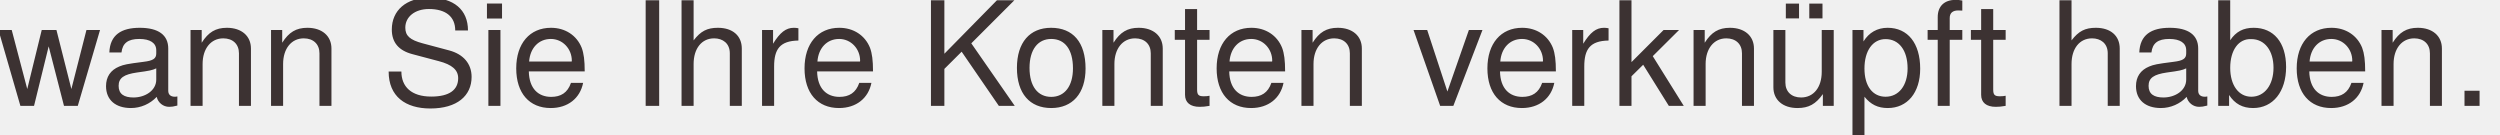
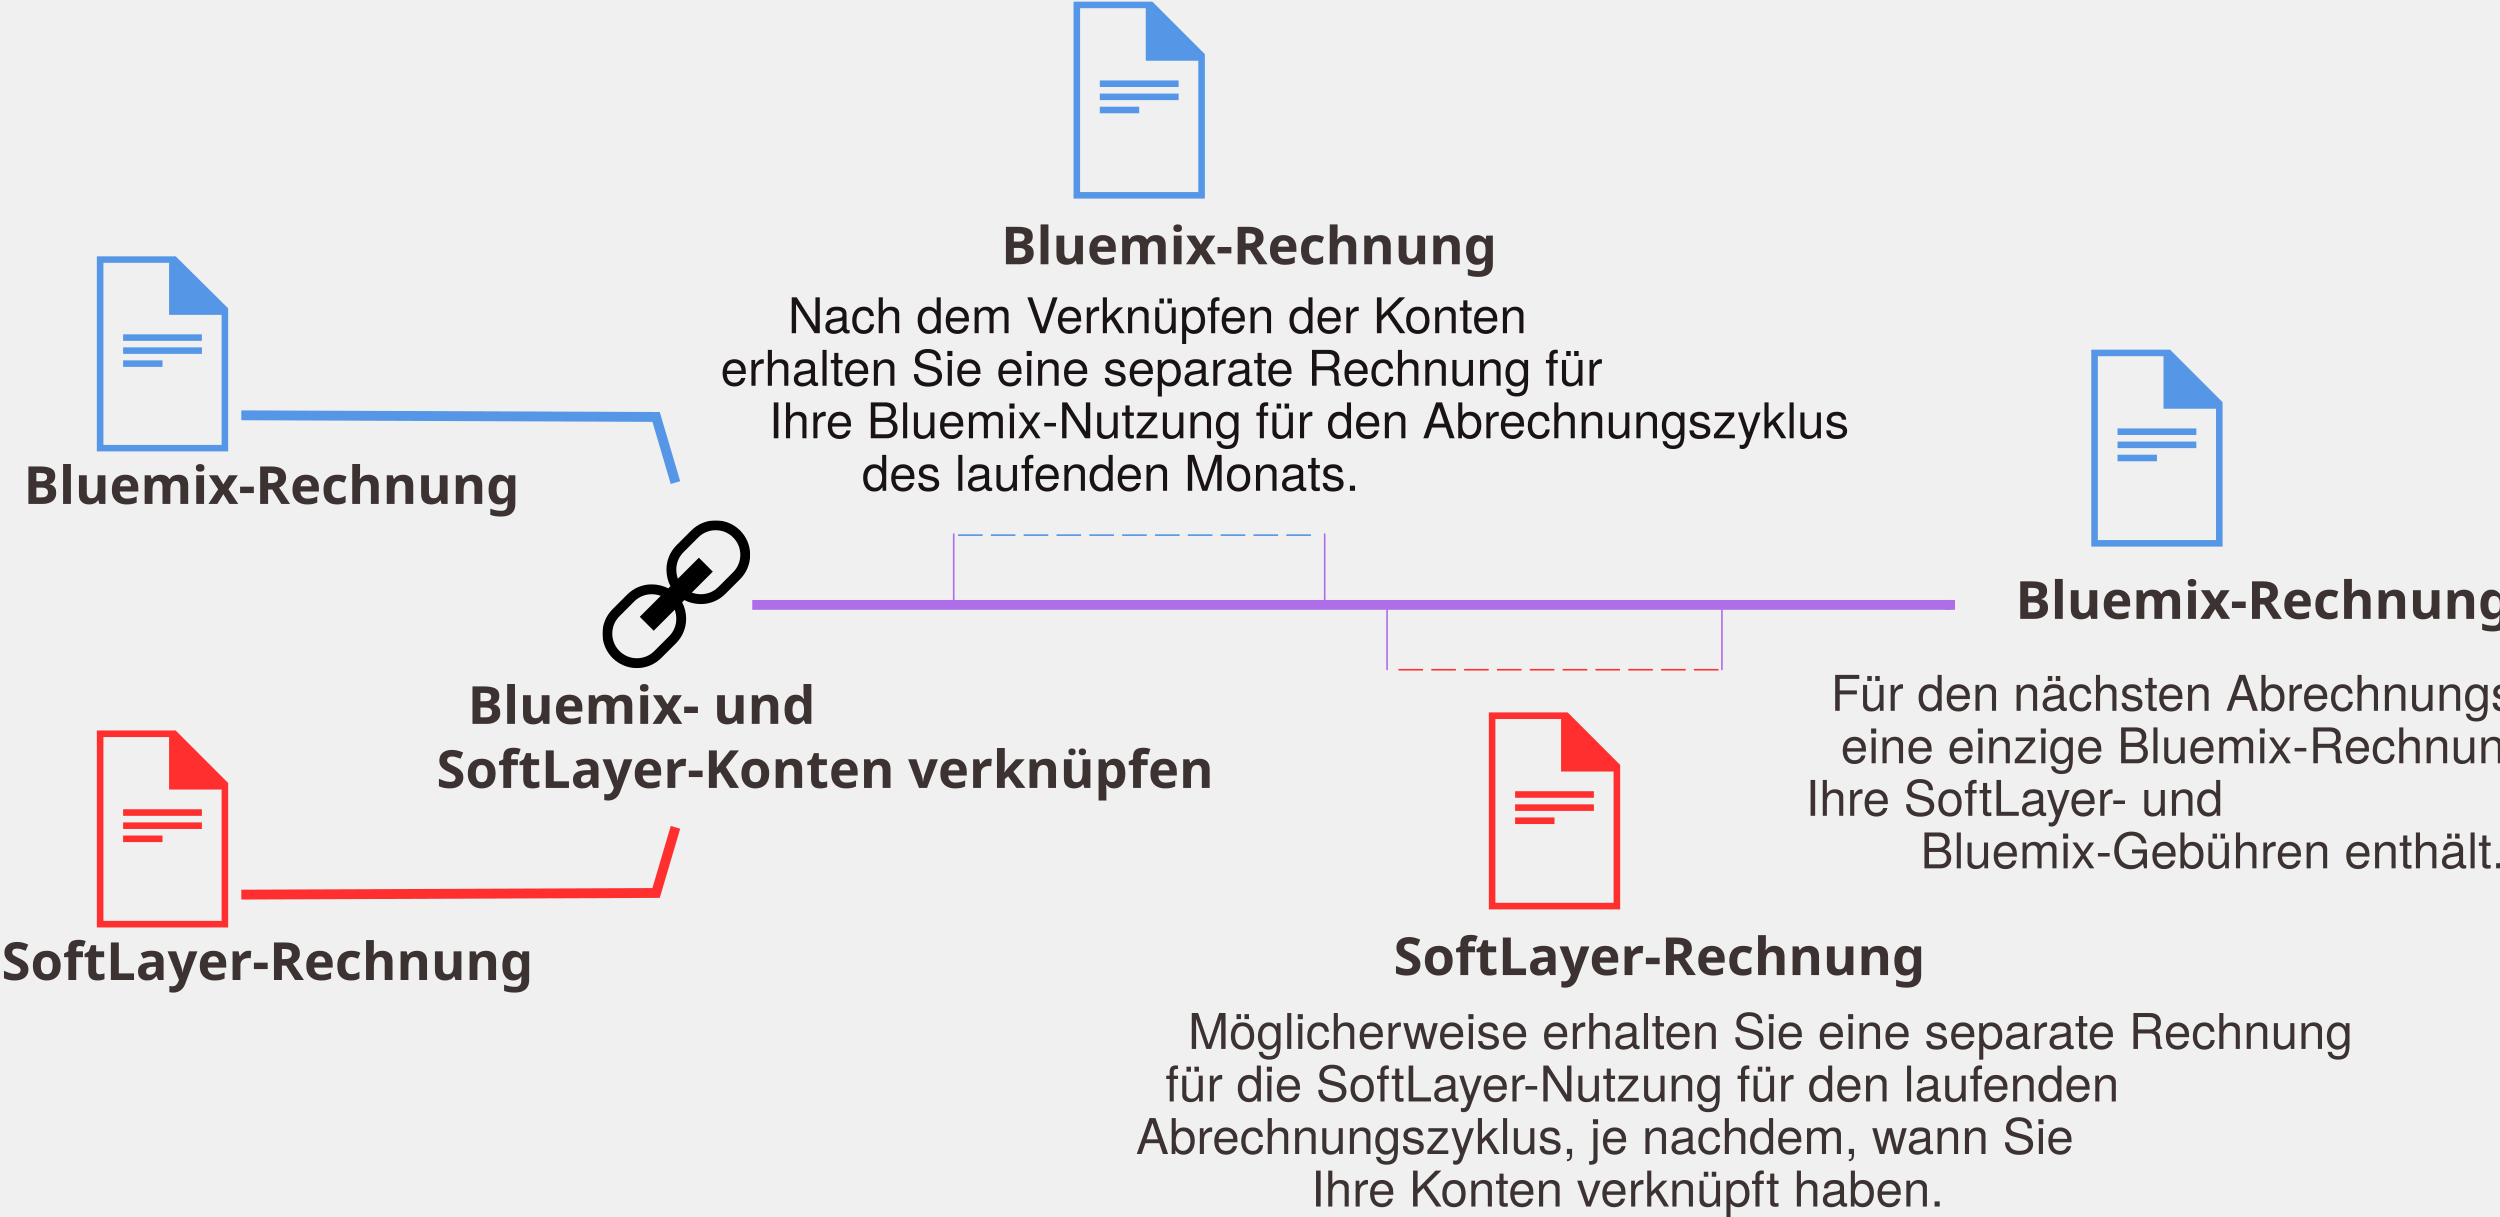
- <svg xmlns="http://www.w3.org/2000/svg" xmlns:xlink="http://www.w3.org/1999/xlink" width="517.947" height="27.87" viewBox="0 0 517.947 27.87" version="1.1" id="svg2">
-   <defs id="defs8">
-     <polygon id="path-1" points="0,90 90,90 90,0 0,0 " />
-     <mask fill="white" id="mask-2">
-       <use height="100%" width="100%" y="0" x="0" id="use82" xlink:href="#path-1" />
-     </mask>
+ <svg xmlns="http://www.w3.org/2000/svg" xmlns:xlink="http://www.w3.org/1999/xlink" width="1523px" height="741px" viewBox="0 0 1523 741" version="1.1">
+   <defs>
+     <polygon id="path-1" points="90 0 0 0 0 90 90 90" />
  </defs>
-   <g id="Page-1" style="fill:none;fill-rule:evenodd;stroke:none;stroke-width:1" transform="translate(-689.24,-713.07)">
-     <polyline style="stroke:#ff2f2f;stroke-width:6" points="147 545 399.684 544 411.504 504" id="Stroke-36" />
-     <polyline style="stroke:#5596e6;stroke-width:6" points="147 253 399.684 254 411.504 294" id="Stroke-38" />
-     <text style="font-weight:bold;font-size:32px;font-family:HelvNeueBoldforIBM, 'HelvNeue Bold for IBM';fill:#3c3232" font-weight="bold" font-size="32" id="Bluemix-bill" y="-2">
-       <tspan id="tspan19" y="305" x="14.424">Bluemix-</tspan>
-     </text>
-     <text style="font-weight:bold;font-size:32px;font-family:HelvNeueBoldforIBM, 'HelvNeue Bold for IBM';fill:#3c3232" font-weight="bold" font-size="32" id="text3767" y="32">
-       <tspan y="339" x="14.424" id="tspan3769">Rechnung</tspan>
-     </text>
-     <text style="font-weight:bold;font-size:32px;font-family:HelvNeueBoldforIBM, 'HelvNeue Bold for IBM';fill:#3c3232" font-weight="bold" font-size="32" id="SoftLayer-bill" y="-2" x="4">
-       <tspan id="tspan22" y="595" x="4.952">SoftLayer-</tspan>
-     </text>
-     <text style="font-weight:bold;font-size:32px;font-family:HelvNeueBoldforIBM, 'HelvNeue Bold for IBM';fill:#3c3232" font-weight="bold" font-size="32" id="text3771" y="32" x="4">
-       <tspan y="629" x="4.952" id="tspan3773">Rechnung</tspan>
-     </text>
-     <path style="fill:#ff2f2f" d="m 59,444.999 0,120 80,0 0,-88 -32,-32 -48,0 0,0 z m 4,4.002 40,0 0,31.998 32,0 0,80.002 -72,0 0,-112 0,0 z" id="Fill-1" />
-     <polygon style="fill:#ff2f2f" id="Fill-2" points="16,49 16,53 64,53 64,49 " transform="translate(59,444)" />
-     <polygon style="fill:#ff2f2f" id="Fill-3" points="16,57 16,61 64,61 64,57 " transform="translate(59,444)" />
-     <polygon style="fill:#ff2f2f" id="Fill-4" points="16,65 16,69 40,69 40,65 " transform="translate(59,444)" />
-     <text style="font-weight:bold;font-size:32px;font-family:HelvNeueBoldforIBM, 'HelvNeue Bold for IBM';fill:#3c3232" font-weight="bold" font-size="32" id="text30" x="-82">
-       <tspan id="tspan32" y="594" x="766.952">SoftLayer-Rechnung</tspan>
-     </text>
-     <path style="fill:#ff2f2f" d="m 907,433.999 0,120 80,0 0,-88 -32,-32 -48,0 0,0 z m 4,4.002 40,0 0,31.998 32,0 0,80.002 -72,0 0,-112 0,0 z" id="path36" />
-     <polygon style="fill:#ff2f2f" id="polygon38" points="16,49 16,53 64,53 64,49 " transform="translate(907,433)" />
-     <polygon style="fill:#ff2f2f" id="polygon40" points="16,57 16,61 64,61 64,57 " transform="translate(907,433)" />
-     <polygon style="fill:#ff2f2f" id="polygon42" points="16,65 16,69 40,69 40,65 " transform="translate(907,433)" />
-     <path style="fill:#5596e6" d="m 59,156.142 0,118.857 80,0 0,-87.162 -32,-31.695 -48,0 0,0 z m 4,3.964 40,0 0,31.693 32,0 0,79.24 -72,0 0,-110.933 0,0 z" id="path46" />
-     <polygon style="fill:#5596e6" id="polygon48" points="16,47.686 16,51.648 64,51.648 64,47.686 " transform="translate(59,156)" />
-     <polygon style="fill:#5596e6" id="polygon50" points="16,55.61 16,59.571 64,59.571 64,55.61 " transform="translate(59,156)" />
-     <polygon style="fill:#5596e6" id="polygon52" points="16,63.533 16,67.495 40,67.495 40,63.533 " transform="translate(59,156)" />
-     <text style="font-weight:bold;font-size:32px;font-family:HelvNeueBoldforIBM, 'HelvNeue Bold for IBM';fill:#3c3232" font-weight="bold" font-size="32" id="text54" x="-72">
-       <tspan id="tspan56" y="161" x="537.924">Bluemix-Rechnung</tspan>
-     </text>
-     <g id="g3781" transform="translate(12,0)">
-       <path id="path60" d="m 654,0.999 0,120 80,0 0,-88 -32,-32 -48,0 0,0 z m 4,4.002 40,0 0,31.998 32,0 0,80.002 -72,0 0,-112 0,0 z" style="fill:#5596e6" />
-       <polygon transform="translate(654,0)" points="64,53 64,49 16,49 16,53 " id="polygon62" style="fill:#5596e6" />
-       <polygon transform="translate(654,0)" points="64,61 64,57 16,57 16,61 " id="polygon64" style="fill:#5596e6" />
-       <polygon transform="translate(654,0)" points="40,69 40,65 16,65 16,69 " id="polygon66" style="fill:#5596e6" />
+   <g id="Page-1" stroke="none" stroke-width="1" fill="none" fill-rule="evenodd">
+     <g id="BluemixSoftLayerBill">
+       <g id="Page-1">
+         <g id="Desktop-HD">
+           <polyline id="Stroke-36" stroke="#FF2F2F" stroke-width="6" points="147 545 399.684 544 411.504 504" />
+           <polyline id="Stroke-38" stroke="#5596E6" stroke-width="6" points="147 253 399.684 254 411.504 294" />
+           <text id="Bluemix-bill" fill="#3C3232" font-family="HelvNeueBoldforIBM, HelvNeue Bold for IBM" font-size="32" font-weight="bold">
+             <tspan x="14.424" y="307">Bluemix-Rechnung</tspan>
+           </text>
+           <text id="SoftLayer-bill" fill="#3C3232" font-family="HelvNeueBoldforIBM, HelvNeue Bold for IBM" font-size="32" font-weight="bold">
+             <tspan x="0.952" y="597">SoftLayer-Rechnung</tspan>
+           </text>
+           <g id="Page-1" transform="translate(59, 444)" fill="#FF2F2F">
+             <path d="M0,0.999 L0,120.999 L80,120.999 L80,32.999 L48,0.999 L0,0.999 L0,0.999 Z M4,5.001 L44,5.001 L44,36.999 L76,36.999 L76,117.001 L4,117.001 L4,5.001 L4,5.001 Z" id="Fill-1" />
+             <polygon id="Fill-2" points="16 53 64 53 64 49 16 49" />
+             <polygon id="Fill-3" points="16 61 64 61 64 57 16 57" />
+             <polygon id="Fill-4" points="16 69 40 69 40 65 16 65" />
+           </g>
+           <text id="SoftLayer-bill" fill="#3C3232" font-family="HelvNeueBoldforIBM, HelvNeue Bold for IBM" font-size="32" font-weight="bold">
+             <tspan x="848.952" y="594">SoftLayer-Rechnung</tspan>
+           </text>
+           <g id="Page-1" transform="translate(907, 433)" fill="#FF2F2F">
+             <path d="M0,0.999 L0,120.999 L80,120.999 L80,32.999 L48,0.999 L0,0.999 L0,0.999 Z M4,5.001 L44,5.001 L44,36.999 L76,36.999 L76,117.001 L4,117.001 L4,5.001 L4,5.001 Z" id="Fill-1" />
+             <polygon id="Fill-2" points="16 53 64 53 64 49 16 49" />
+             <polygon id="Fill-3" points="16 61 64 61 64 57 16 57" />
+             <polygon id="Fill-4" points="16 69 40 69 40 65 16 65" />
+           </g>
+           <g id="Page-1" transform="translate(59, 156)" fill="#5596E6">
+             <path d="M0,0.142 L0,118.999 L80,118.999 L80,31.838 L48,0.142 L0,0.142 L0,0.142 Z M4,4.106 L44,4.106 L44,35.799 L76,35.799 L76,115.039 L4,115.039 L4,4.106 L4,4.106 Z" id="Fill-1" />
+             <polygon id="Fill-2" points="16 51.648 64 51.648 64 47.686 16 47.686" />
+             <polygon id="Fill-3" points="16 59.571 64 59.571 64 55.61 16 55.61" />
+             <polygon id="Fill-4" points="16 67.495 40 67.495 40 63.533 16 63.533" />
+           </g>
+           <text id="Bluemix-bill" fill="#3C3232" font-family="HelvNeueBoldforIBM, HelvNeue Bold for IBM" font-size="32" font-weight="bold">
+             <tspan x="609.924" y="161">Bluemix-Rechnung</tspan>
+           </text>
+           <g id="Page-1" transform="translate(654, 0)" fill="#5596E6">
+             <path d="M0,0.999 L0,120.999 L80,120.999 L80,32.999 L48,0.999 L0,0.999 L0,0.999 Z M4,5.001 L44,5.001 L44,36.999 L76,36.999 L76,117.001 L4,117.001 L4,5.001 L4,5.001 Z" id="Fill-1" />
+             <polygon id="Fill-2" points="16 53 64 53 64 49 16 49" />
+             <polygon id="Fill-3" points="16 61 64 61 64 57 16 57" />
+             <polygon id="Fill-4" points="16 69 40 69 40 65 16 65" />
+           </g>
+           <g id="Page-1" transform="translate(1274, 212)" fill="#5596E6">
+             <path d="M0,0.999 L0,120.999 L80,120.999 L80,32.999 L48,0.999 L0,0.999 L0,0.999 Z M4,5.001 L44,5.001 L44,36.999 L76,36.999 L76,117.001 L4,117.001 L4,5.001 L4,5.001 Z" id="Fill-1" />
+             <polygon id="Fill-2" points="16 53 64 53 64 49 16 49" />
+             <polygon id="Fill-3" points="16 61 64 61 64 57 16 57" />
+             <polygon id="Fill-4" points="16 69 40 69 40 65 16 65" />
+           </g>
+           <g id="Page-1" transform="translate(367, 317)">
+             <g id="Fill-1-Clipped">
+               <mask id="mask-2" fill="white">
+                 <use xlink:href="#path-1" />
+               </mask>
+               <g id="path-1" />
+               <path d="M79.606,31.606 L70.606,40.606 C67.773,43.44 64.006,45 60,45 C58.072,45 56.197,44.652 54.465,44.02 L67.243,31.243 L58.758,22.758 L45.979,35.535 C45.348,33.804 45,31.929 45,30 C45,25.993 46.56,22.227 49.393,19.393 L58.393,10.393 C61.227,7.56 64.993,6 69,6 C73.006,6 76.773,7.56 79.606,10.393 C82.44,13.227 84,16.993 84,21 C84,25.006 82.44,28.773 79.606,31.606 M45,60 C45,64.006 43.44,67.773 40.606,70.606 L31.606,79.606 C28.773,82.44 25.006,84 21,84 C16.993,84 13.227,82.44 10.393,79.606 C7.56,76.773 6,73.006 6,69 C6,64.993 7.56,61.227 10.393,58.393 L19.393,49.393 C22.227,46.56 25.993,45 30,45 C31.929,45 33.804,45.348 35.535,45.979 L22.758,58.758 L31.243,67.243 L44.02,54.465 C44.652,56.197 45,58.072 45,60 M83.85,6.151 C80.049,2.352 74.799,-0 69,-0 C63.201,-0 57.951,2.352 54.151,6.151 L45.151,15.151 C41.352,18.951 39,24.201 39,30 C39,33.616 39.858,37.077 41.422,40.092 L40.092,41.422 C37.078,39.858 33.616,39 30,39 C24.201,39 18.951,41.352 15.151,45.151 L6.151,54.151 C2.352,57.951 -0,63.201 -0,69 C-0,74.799 2.352,80.049 6.151,83.85 C9.951,87.649 15.201,90 21,90 C26.799,90 32.049,87.649 35.85,83.85 L44.85,74.85 C48.649,71.049 51,65.799 51,60 C51,56.383 50.143,52.923 48.577,49.908 L49.908,48.577 C52.923,50.143 56.383,51 60,51 C65.799,51 71.049,48.649 74.85,44.85 L83.85,35.85 C87.649,32.049 90,26.799 90,21 C90,15.201 87.649,9.951 83.85,6.151" id="Fill-1" fill="#000000" mask="url(#mask-2)" />
+             </g>
+           </g>
+           <text id="Link-Bluemix-and" fill="#3C3232" font-family="HelvNeueBoldforIBM, HelvNeue Bold for IBM" font-size="32" font-weight="bold">
+             <tspan x="284.956" y="441">Bluemix- und</tspan>
+           </text>
+           <text id="SoftLayer-accounts" fill="#3C3232" font-family="HelvNeueBoldforIBM, HelvNeue Bold for IBM" font-size="32" font-weight="bold">
+             <tspan x="265.916" y="480">SoftLayer-Konten verknüpfen</tspan>
+           </text>
+           <text id="For-the-next-billing-cycle,-you" fill="#3C3232" font-family="HelveticaNeue, Helvetica Neue" font-size="30" font-weight="normal">
+             <tspan x="1115.285" y="433">Für den nächsten Abrechnungszyklus erhalten Sie</tspan>
+           </text>
+           <text id="will-receive-a-singl" fill="#3C3232" font-family="HelveticaNeue, Helvetica Neue" font-size="30" font-weight="normal">
+             <tspan x="1121.395" y="465">eine einzige Bluemix-Rechnung, die </tspan>
+           </text>
+           <text id="bill-that-includes-your-SoftLayer" fill="#3C3232" font-family="HelveticaNeue, Helvetica Neue" font-size="30" font-weight="normal">
+             <tspan x="1100" y="497">Ihre SoftLayer- und</tspan>
+           </text>
+           <text id="and-Bluemix-charges" fill="#3C3232" font-family="HelveticaNeue, Helvetica Neue" font-size="30" font-weight="normal">
+             <tspan x="1170.005" y="529">Bluemix-Gebühren enthält.</tspan>
+           </text>
+           <text id="Bluemix-bill" fill="#3C3232" font-family="HelvNeueBoldforIBM, HelvNeue Bold for IBM" font-size="32" font-weight="bold">
+             <tspan x="1227.864" y="377">Bluemix-Rechnung</tspan>
+           </text>
+           <g id="Group" transform="translate(823.5, 368.5) scale(1, -1) translate(-823.5, -368.5) translate(458, 365)" stroke="#AF6EE8" stroke-width="6">
+             <path d="M0.26,3.5 L730,3.5" id="Line" />
+             <path d="M730,0.5 L730,6.5" id="Line-decoration-1" />
+           </g>
+           <text id="After-you-link-accounts,-you" fill="#1A1314" font-family="HelveticaNeue, Helvetica Neue" font-size="30" font-weight="normal">
+             <tspan x="480.04" y="203">Nach dem Verknüpfen der Konten</tspan>
+           </text>
+           <text id="will-receive-a-separate-bill-for-your" fill="#1A1314" font-family="HelveticaNeue, Helvetica Neue" font-size="30" font-weight="normal">
+             <tspan x="439" y="235">erhalten Sie eine separate Rechnung für</tspan>
+           </text>
+           <text id="Bluemix-usage-for-the-current" fill="#1A1314" font-family="HelveticaNeue, Helvetica Neue" font-size="30" font-weight="normal">
+             <tspan x="468.385" y="267">Ihre Bluemix-Nutzung für den Abrechnungszyklus</tspan>
+           </text>
+           <text id="month’s-billing-cycle." fill="#1A1314" font-family="HelveticaNeue, Helvetica Neue" font-size="30" font-weight="normal">
+             <tspan x="525.04" y="299">des laufenden Monats.</tspan>
+           </text>
+           <text id="You-might-receive-a-separate-bill" fill="#3C3232" font-family="HelveticaNeue, Helvetica Neue" font-size="30" font-weight="normal">
+             <tspan x="723.77" y="639">Möglicherweise erhalten Sie eine separate Rechnung</tspan>
+           </text>
+           <text id="for-SoftLayer-usage-for-the-current" fill="#3C3232" font-family="HelveticaNeue, Helvetica Neue" font-size="30" font-weight="normal">
+             <tspan x="709.93" y="671">für die SoftLayer-Nutzung für den laufenden</tspan>
+           </text>
+           <text id="billing-cycle,-depending-on-when-you" fill="#3C3232" font-family="HelveticaNeue, Helvetica Neue" font-size="30" font-weight="normal">
+             <tspan x="692" y="703">Abrechnungszyklus, je nachdem, wann Sie</tspan>
+           </text>
+           <text id="linked-your-accounts." fill="#3C3232" font-family="HelveticaNeue, Helvetica Neue" font-size="30" font-weight="normal">
+             <tspan x="798.73" y="735">Ihre Konten verknüpft haben.</tspan>
+           </text>
+           <g id="Group-2" transform="translate(581, 325)">
+             <path d="M2.62,0 L220.515,0" id="Line" stroke="#5596E6" stroke-dasharray="15,5" transform="translate(111.5677, 0.5) scale(1, -1) translate(-111.5677, -0.5) " />
+             <path d="M0,0 L0,41" id="Line" stroke="#AF6EE8" transform="translate(0.5, 20.5) scale(1, -1) translate(-0.5, -20.5) " />
+             <path d="M226,0 L226,41" id="Line-Copy" stroke="#AF6EE8" transform="translate(226.5, 20.5) scale(1, -1) translate(-226.5, -20.5) " />
+           </g>
+           <g id="Group-2" transform="translate(946.5, 388.5) rotate(180) translate(-946.5, -388.5) translate(844, 368)">
+             <path d="M2.058,0 L198.164,0" id="Line" stroke="#FF2F2F" stroke-dasharray="15,5" transform="translate(100.1109, 0.5) scale(1, -1) translate(-100.1109, -0.5) " />
+             <path d="M0,0.774 L0,41" id="Line" stroke="#AF6EE8" transform="translate(0.5, 20.8871) scale(1, -1) translate(-0.5, -20.8871) " />
+             <path d="M204,0.774 L204,41" id="Line-Copy" stroke="#AF6EE8" transform="translate(204.5, 20.8871) scale(1, -1) translate(-204.5, -20.8871) " />
+           </g>
+         </g>
+       </g>
    </g>
-     <g id="g3775" transform="translate(12,0)">
-       <path id="path70" d="m 1322,212.999 0,120 80,0 0,-88 -32,-32 -48,0 0,0 z m 4,4.002 40,0 0,31.998 32,0 0,80.002 -72,0 0,-112 0,0 z" style="fill:#5596e6" />
-       <polygon transform="translate(1322,212)" points="64,53 64,49 16,49 16,53 " id="polygon72" style="fill:#5596e6" />
-       <polygon transform="translate(1322,212)" points="64,61 64,57 16,57 16,61 " id="polygon74" style="fill:#5596e6" />
-       <polygon transform="translate(1322,212)" points="40,69 40,65 16,65 16,69 " id="polygon76" style="fill:#5596e6" />
-     </g>
-     <path style="fill:#000000" mask="url(#mask-2)" id="path86" d="m 79.606,31.606 -9,9 c -2.833,2.833 -6.6,4.394 -10.607,4.394 -1.927,0 -3.803,-0.348 -5.535,-0.98 l 12.778,-12.777 -8.486,-8.486 -12.778,12.777 c -0.631,-1.731 -0.98,-3.606 -0.98,-5.535 0,-4.006 1.56,-7.773 4.394,-10.607 l 9,-9 c 2.833,-2.833 6.6,-4.394 10.607,-4.394 4.006,0 7.773,1.56 10.607,4.394 2.833,2.833 4.394,6.6 4.394,10.607 0,4.006 -1.56,7.773 -4.394,10.607 M 45,60 c 0,4.006 -1.56,7.773 -4.394,10.607 l -9,9 c -2.833,2.833 -6.6,4.394 -10.607,4.394 -4.006,0 -7.773,-1.56 -10.607,-4.394 -2.833,-2.833 -4.394,-6.6 -4.394,-10.607 0,-4.006 1.56,-7.773 4.394,-10.607 l 9,-9 c 2.833,-2.833 6.6,-4.394 10.607,-4.394 1.929,0 3.804,0.348 5.535,0.98 l -12.777,12.778 8.486,8.486 12.777,-12.778 c 0.631,1.732 0.98,3.607 0.98,5.535 m 38.85,-53.849 c -3.801,-3.8 -9.051,-6.152 -14.85,-6.152 -5.799,0 -11.049,2.352 -14.848,6.152 l -9,9 c -3.8,3.8 -6.152,9.05 -6.152,14.848 0,3.616 0.858,7.077 2.422,10.092 l -1.331,1.331 c -3.014,-1.565 -6.476,-2.422 -10.092,-2.422 -5.799,0 -11.049,2.352 -14.848,6.152 l -9,9 C 2.352,57.951 -3e-4,63.201 -3e-4,69 c 0,5.799 2.352,11.049 6.152,14.85 3.8,3.8 9.05,6.15 14.848,6.15 5.799,0 11.049,-2.35 14.85,-6.15 l 9,-9 c 3.8,-3.801 6.15,-9.051 6.15,-14.85 0,-3.616 -0.857,-7.077 -2.422,-10.092 l 1.331,-1.331 c 3.015,1.566 6.476,2.422 10.092,2.422 5.799,0 11.049,-2.35 14.85,-6.15 l 9,-9 c 3.8,-3.801 6.15,-9.051 6.15,-14.85 0,-5.799 -2.35,-11.049 -6.15,-14.848" transform="translate(367,317)" />
-     <text style="font-weight:bold;font-size:32px;font-family:HelvNeueBoldforIBM, 'HelvNeue Bold for IBM';fill:#3c3232" font-weight="bold" font-size="32" id="Link-Bluemix-and" x="-82">
-       <tspan id="tspan89" y="441" x="202.956">Bluemix- und SoftLayer-</tspan>
-     </text>
-     <text style="font-weight:bold;font-size:32px;font-family:HelvNeueBoldforIBM, 'HelvNeue Bold for IBM';fill:#3c3232" font-weight="bold" font-size="32" id="SoftLayer-accounts" x="-24">
-       <tspan id="tspan92" y="480" x="241.916">Konten verknüpfen</tspan>
-     </text>
-     <text style="font-weight:normal;font-size:30px;font-family:HelveticaNeue, 'Helvetica Neue';fill:#3c3232" font-weight="normal" font-size="30" id="For-the-next-billing-cycle,-you" x="8">
-       <tspan id="tspan95" y="433" x="1123.285">Für den nächsten Abrechnungszyklus</tspan>
-     </text>
-     <text style="font-weight:normal;font-size:30px;font-family:HelveticaNeue, 'Helvetica Neue';fill:#3c3232" font-weight="normal" font-size="30" id="will-receive-a-singl" x="32">
-       <tspan id="tspan98" y="465" x="1153.395">erhalten Sie eine einzige Bluemix-</tspan>
-     </text>
-     <text style="font-weight:normal;font-size:30px;font-family:HelveticaNeue, 'Helvetica Neue';fill:#3c3232" font-weight="normal" font-size="30" id="bill-that-includes-your-SoftLayer" x="46">
-       <tspan id="tspan101" y="497" x="1146">Rechnung, die Ihre SoftLayer- und</tspan>
-     </text>
-     <text style="font-weight:normal;font-size:30px;font-family:HelveticaNeue, 'Helvetica Neue';fill:#3c3232" font-weight="normal" font-size="30" id="and-Bluemix-charges" x="34">
-       <tspan id="tspan104" y="529" x="1204.005">Bluemix-Gebühren enthält</tspan>
-     </text>
-     <text style="font-weight:bold;font-size:32px;font-family:HelvNeueBoldforIBM, 'HelvNeue Bold for IBM';fill:#3c3232" font-weight="bold" font-size="32" id="text106" x="-22">
-       <tspan id="tspan108" y="377" x="1205.864">Bluemix-Rechnung</tspan>
-     </text>
-     <path style="stroke:#af6ee8;stroke-width:6" d="M 458.26,368.5 1188,368.5" id="Line" />
-     <path style="stroke:#af6ee8;stroke-width:6" d="m 1188,371.5 0,-6" id="Line-decoration-1" />
-     <text style="font-weight:normal;font-size:30px;font-family:HelveticaNeue, 'Helvetica Neue';fill:#1a1314" font-weight="normal" font-size="30" id="After-you-link-accounts,-you">
-       <tspan id="tspan114" y="203" x="480.04">Nach dem Verknüpfen der Konten</tspan>
-     </text>
-     <text style="font-weight:normal;font-size:30px;font-family:HelveticaNeue, 'Helvetica Neue';fill:#1a1314" font-weight="normal" font-size="30" id="will-receive-a-separate-bill-for-your" x="12">
-       <tspan id="tspan117" y="235" x="451">erhalten Sie eine einzige Rechnung für</tspan>
-     </text>
-     <text style="font-weight:normal;font-size:30px;font-family:HelveticaNeue, 'Helvetica Neue';fill:#1a1314" font-weight="normal" font-size="30" id="Bluemix-usage-for-the-current" x="42">
-       <tspan id="tspan120" y="267" x="510.385">Ihre Bluemix-Nutzung für den</tspan>
-     </text>
-     <text style="font-weight:normal;font-size:30px;font-family:HelveticaNeue, 'Helvetica Neue';fill:#1a1314" font-weight="normal" font-size="30" id="month’s-billing-cycle." x="-102">
-       <tspan id="tspan123" y="299" x="423.04">Abrechnungszyklus des laufenden Monats.</tspan>
-     </text>
-     <text style="font-weight:normal;font-size:30px;font-family:HelveticaNeue, 'Helvetica Neue';fill:#3c3232" font-weight="normal" font-size="30" id="You-might-receive-a-separate-bill" x="-56">
-       <tspan id="tspan126" y="639" x="667.77">Möglicherweise erhalten Sie eine separate</tspan>
-     </text>
-     <text style="font-weight:normal;font-size:30px;font-family:HelveticaNeue, 'Helvetica Neue';fill:#3c3232" font-weight="normal" font-size="30" id="for-SoftLayer-usage-for-the-current" x="-60">
-       <tspan id="tspan129" y="671" x="649.93">Rechnung für die SoftLayer-Nutzung für den</tspan>
-     </text>
-     <text style="font-weight:normal;font-size:30px;font-family:HelveticaNeue, 'Helvetica Neue';fill:#3c3232" font-weight="normal" font-size="30" id="billing-cycle,-depending-on-when-you" x="-36">
-       <tspan id="tspan132" y="703" x="656">laufenden Abrechnungszyklus, je nachdem,</tspan>
-     </text>
-     <text style="font-weight:normal;font-size:30px;font-family:HelveticaNeue, 'Helvetica Neue';fill:#3c3232" font-weight="normal" font-size="30" id="linked-your-accounts." x="-110">
-       <tspan id="tspan135" y="735" x="688.73">wann Sie Ihre Konten verknüpft haben.</tspan>
-     </text>
-     <path d="m 583.62,326 217.895,0" id="path138" style="stroke:#5596e6;stroke-dasharray:15, 5" />
-     <path d="m 581,366 0,-41" id="path140" style="stroke:#af6ee8" />
-     <path d="m 807,366 0,-41" id="Line-Copy" style="stroke:#af6ee8" />
-     <path d="m 1046.942,408 -196.105,0" id="path145" style="stroke:#ff2f2f;stroke-dasharray:15, 5" />
-     <path d="m 1049,368 0,40.226" id="path147" style="stroke:#af6ee8" />
-     <path d="m 845,368 0,40.226" id="path149" style="stroke:#af6ee8" />
  </g>
</svg>
